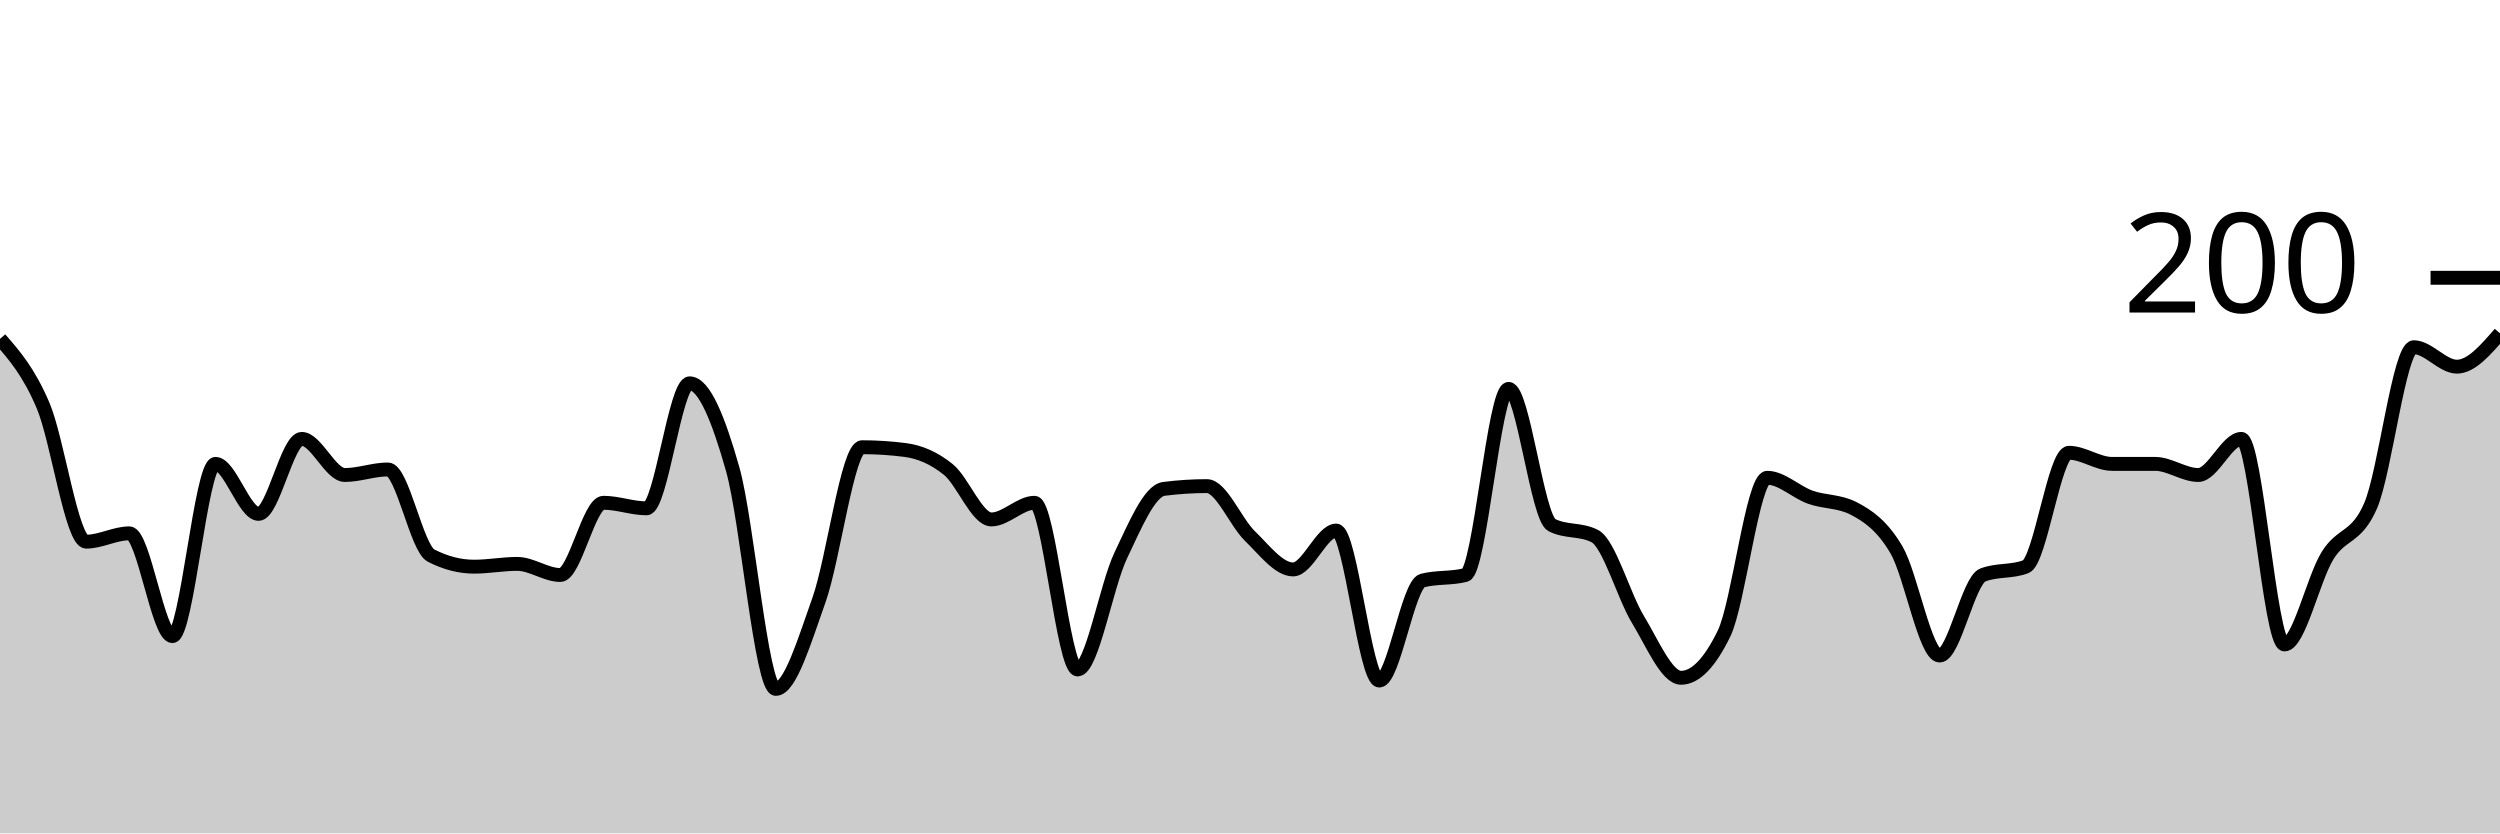
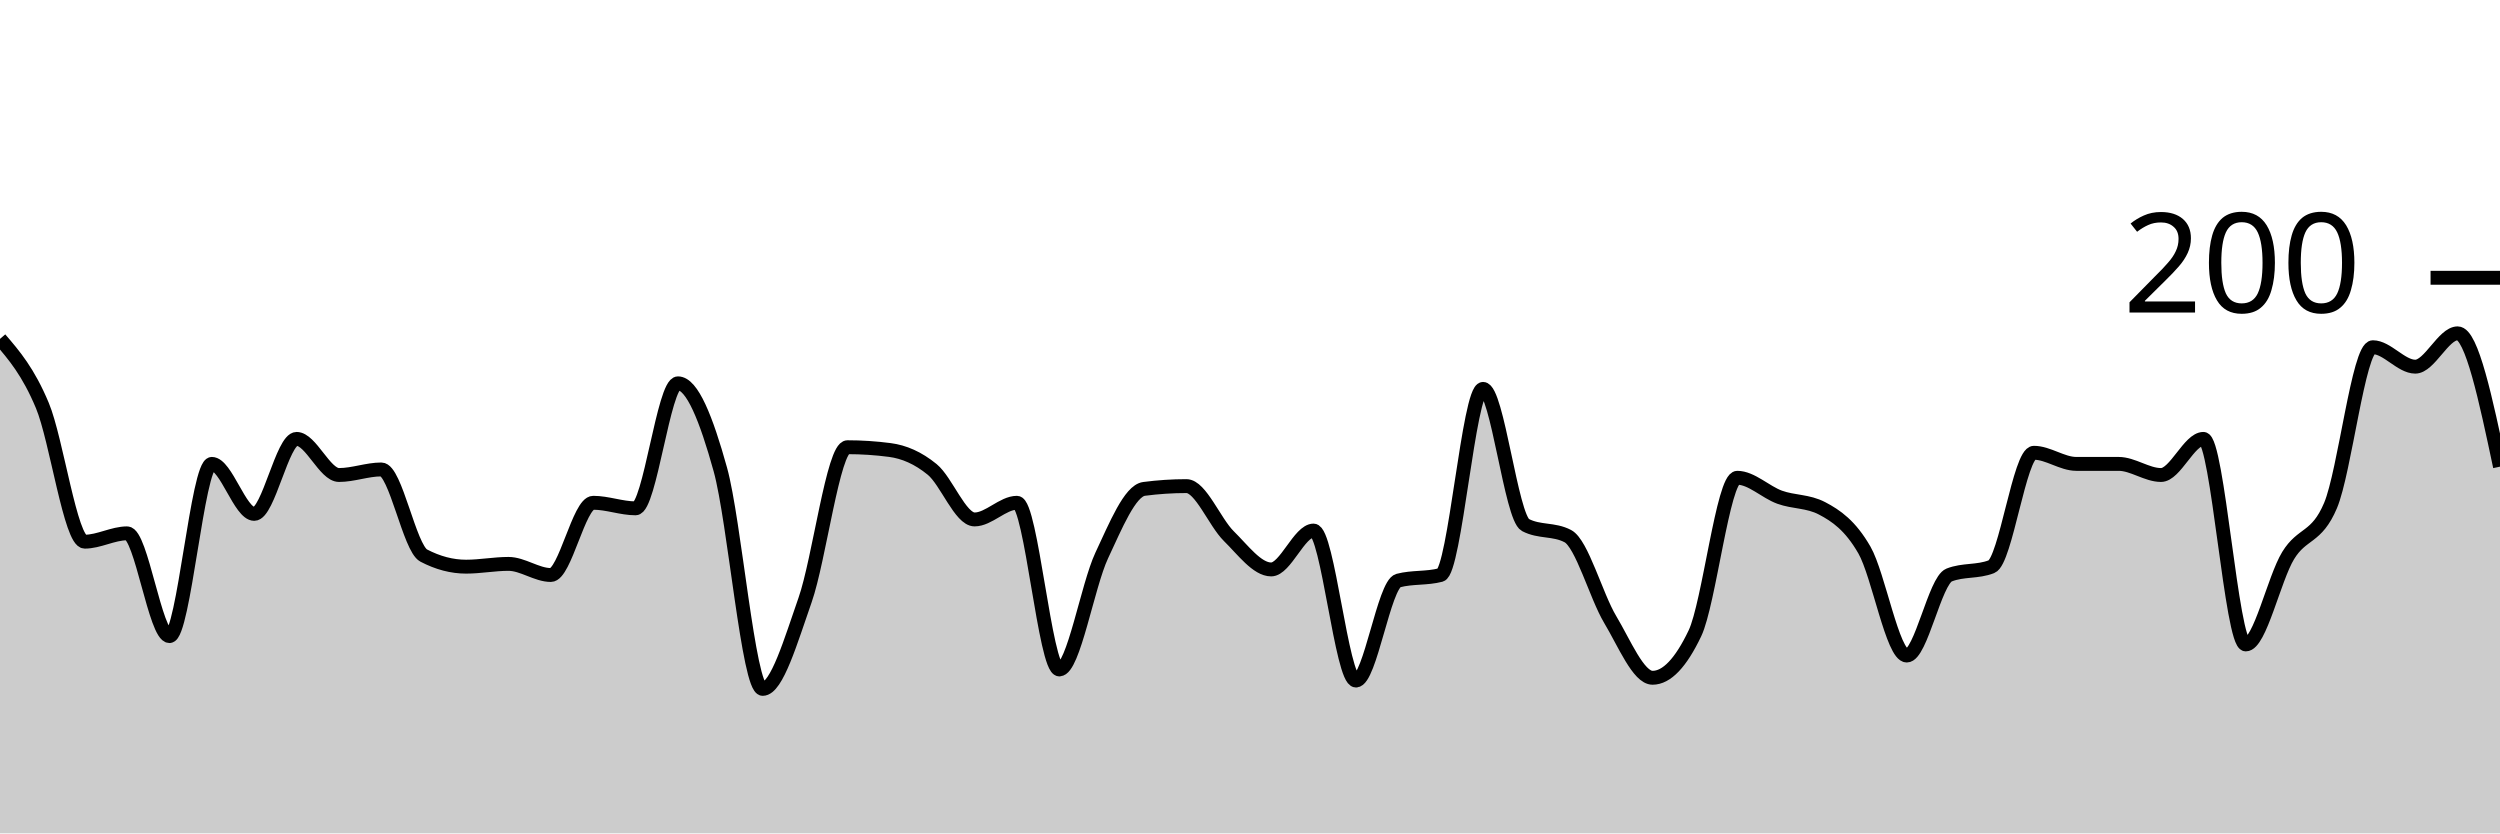
<svg xmlns="http://www.w3.org/2000/svg" viewBox="0 0 180 60">
  <g transform="translate(0,20)">
-     <path class="area" fill="rgba(0, 0, 0, 0.2)" d="M0,4.4C1.034,5.583,2.069,6.767,3.103,9.2C4.138,11.633,5.172,19,6.207,19C7.241,19,8.276,18.4,9.31,18.4C10.345,18.4,11.379,25.8,12.414,25.8C13.448,25.8,14.483,13.4,15.517,13.4C16.552,13.4,17.586,17,18.621,17C19.655,17,20.69,11.6,21.724,11.6C22.759,11.6,23.793,14.2,24.828,14.2C25.862,14.2,26.897,13.8,27.931,13.8C28.966,13.8,30,19.467,31.034,20C32.069,20.533,33.103,20.8,34.138,20.8C35.172,20.8,36.207,20.6,37.241,20.6C38.276,20.6,39.31,21.4,40.345,21.4C41.379,21.4,42.414,16.2,43.448,16.2C44.483,16.2,45.517,16.6,46.552,16.6C47.586,16.6,48.621,7.6,49.655,7.6C50.69,7.6,51.724,10.133,52.759,13.8C53.793,17.467,54.828,29.6,55.862,29.6C56.897,29.6,57.931,26.1,58.966,23.2C60,20.3,61.034,12.2,62.069,12.2C63.103,12.2,64.138,12.267,65.172,12.4C66.207,12.533,67.241,12.967,68.276,13.8C69.31,14.633,70.345,17.4,71.379,17.4C72.414,17.4,73.448,16.2,74.483,16.2C75.517,16.2,76.552,28.2,77.586,28.2C78.621,28.2,79.655,22.167,80.69,20C81.724,17.833,82.759,15.333,83.793,15.2C84.828,15.067,85.862,15,86.897,15C87.931,15,88.966,17.6,90,18.6C91.034,19.6,92.069,21,93.103,21C94.138,21,95.172,18.2,96.207,18.2C97.241,18.2,98.276,29,99.31,29C100.345,29,101.379,22.067,102.414,21.8C103.448,21.533,104.483,21.667,105.517,21.4C106.552,21.133,107.586,8,108.621,8C109.655,8,110.69,17.267,111.724,17.8C112.759,18.333,113.793,18.067,114.828,18.6C115.862,19.133,116.897,22.9,117.931,24.6C118.966,26.3,120,28.8,121.034,28.8C122.069,28.8,123.103,27.733,124.138,25.6C125.172,23.467,126.207,14.4,127.241,14.4C128.276,14.4,129.31,15.433,130.345,15.8C131.379,16.167,132.414,16.067,133.448,16.6C134.483,17.133,135.517,17.833,136.552,19.6C137.586,21.367,138.621,27.2,139.655,27.2C140.69,27.2,141.724,21.8,142.759,21.4C143.793,21,144.828,21.2,145.862,20.8C146.897,20.4,147.931,12.6,148.966,12.6C150,12.6,151.034,13.4,152.069,13.4C153.103,13.4,154.138,13.4,155.172,13.4C156.207,13.4,157.241,14.2,158.276,14.2C159.31,14.2,160.345,11.6,161.379,11.6C162.414,11.6,163.448,26.4,164.483,26.4C165.517,26.4,166.552,21.667,167.586,20C168.621,18.333,169.655,18.8,170.69,16.4C171.724,14,172.759,5,173.793,5C174.828,5,175.862,6.4,176.897,6.4C177.931,6.4,178.966,5.2,180,4L180,40C178.966,40,177.931,40,176.897,40C175.862,40,174.828,40,173.793,40C172.759,40,171.724,40,170.69,40C169.655,40,168.621,40,167.586,40C166.552,40,165.517,40,164.483,40C163.448,40,162.414,40,161.379,40C160.345,40,159.31,40,158.276,40C157.241,40,156.207,40,155.172,40C154.138,40,153.103,40,152.069,40C151.034,40,150,40,148.966,40C147.931,40,146.897,40,145.862,40C144.828,40,143.793,40,142.759,40C141.724,40,140.69,40,139.655,40C138.621,40,137.586,40,136.552,40C135.517,40,134.483,40,133.448,40C132.414,40,131.379,40,130.345,40C129.31,40,128.276,40,127.241,40C126.207,40,125.172,40,124.138,40C123.103,40,122.069,40,121.034,40C120,40,118.966,40,117.931,40C116.897,40,115.862,40,114.828,40C113.793,40,112.759,40,111.724,40C110.69,40,109.655,40,108.621,40C107.586,40,106.552,40,105.517,40C104.483,40,103.448,40,102.414,40C101.379,40,100.345,40,99.31,40C98.276,40,97.241,40,96.207,40C95.172,40,94.138,40,93.103,40C92.069,40,91.034,40,90,40C88.966,40,87.931,40,86.897,40C85.862,40,84.828,40,83.793,40C82.759,40,81.724,40,80.69,40C79.655,40,78.621,40,77.586,40C76.552,40,75.517,40,74.483,40C73.448,40,72.414,40,71.379,40C70.345,40,69.31,40,68.276,40C67.241,40,66.207,40,65.172,40C64.138,40,63.103,40,62.069,40C61.034,40,60,40,58.966,40C57.931,40,56.897,40,55.862,40C54.828,40,53.793,40,52.759,40C51.724,40,50.69,40,49.655,40C48.621,40,47.586,40,46.552,40C45.517,40,44.483,40,43.448,40C42.414,40,41.379,40,40.345,40C39.31,40,38.276,40,37.241,40C36.207,40,35.172,40,34.138,40C33.103,40,32.069,40,31.034,40C30,40,28.966,40,27.931,40C26.897,40,25.862,40,24.828,40C23.793,40,22.759,40,21.724,40C20.69,40,19.655,40,18.621,40C17.586,40,16.552,40,15.517,40C14.483,40,13.448,40,12.414,40C11.379,40,10.345,40,9.31,40C8.276,40,7.241,40,6.207,40C5.172,40,4.138,40,3.103,40C2.069,40,1.034,40,0,40Z" />
-     <path class="line" stroke="black" fill="none" d="M0,4.4C1.034,5.583,2.069,6.767,3.103,9.2C4.138,11.633,5.172,19,6.207,19C7.241,19,8.276,18.4,9.31,18.4C10.345,18.4,11.379,25.8,12.414,25.8C13.448,25.8,14.483,13.4,15.517,13.4C16.552,13.4,17.586,17,18.621,17C19.655,17,20.69,11.6,21.724,11.6C22.759,11.6,23.793,14.2,24.828,14.2C25.862,14.2,26.897,13.8,27.931,13.8C28.966,13.8,30,19.467,31.034,20C32.069,20.533,33.103,20.8,34.138,20.8C35.172,20.8,36.207,20.6,37.241,20.6C38.276,20.6,39.31,21.4,40.345,21.4C41.379,21.4,42.414,16.2,43.448,16.2C44.483,16.2,45.517,16.6,46.552,16.6C47.586,16.6,48.621,7.6,49.655,7.6C50.69,7.6,51.724,10.133,52.759,13.8C53.793,17.467,54.828,29.6,55.862,29.6C56.897,29.6,57.931,26.1,58.966,23.2C60,20.3,61.034,12.2,62.069,12.2C63.103,12.2,64.138,12.267,65.172,12.4C66.207,12.533,67.241,12.967,68.276,13.8C69.31,14.633,70.345,17.4,71.379,17.4C72.414,17.4,73.448,16.2,74.483,16.2C75.517,16.2,76.552,28.2,77.586,28.2C78.621,28.2,79.655,22.167,80.69,20C81.724,17.833,82.759,15.333,83.793,15.2C84.828,15.067,85.862,15,86.897,15C87.931,15,88.966,17.6,90,18.6C91.034,19.6,92.069,21,93.103,21C94.138,21,95.172,18.2,96.207,18.2C97.241,18.2,98.276,29,99.31,29C100.345,29,101.379,22.067,102.414,21.8C103.448,21.533,104.483,21.667,105.517,21.4C106.552,21.133,107.586,8,108.621,8C109.655,8,110.69,17.267,111.724,17.8C112.759,18.333,113.793,18.067,114.828,18.6C115.862,19.133,116.897,22.9,117.931,24.6C118.966,26.3,120,28.8,121.034,28.8C122.069,28.8,123.103,27.733,124.138,25.6C125.172,23.467,126.207,14.4,127.241,14.4C128.276,14.4,129.31,15.433,130.345,15.8C131.379,16.167,132.414,16.067,133.448,16.6C134.483,17.133,135.517,17.833,136.552,19.6C137.586,21.367,138.621,27.2,139.655,27.2C140.69,27.2,141.724,21.8,142.759,21.4C143.793,21,144.828,21.2,145.862,20.8C146.897,20.4,147.931,12.6,148.966,12.6C150,12.6,151.034,13.4,152.069,13.4C153.103,13.4,154.138,13.4,155.172,13.4C156.207,13.4,157.241,14.2,158.276,14.2C159.31,14.2,160.345,11.6,161.379,11.6C162.414,11.6,163.448,26.4,164.483,26.4C165.517,26.4,166.552,21.667,167.586,20C168.621,18.333,169.655,18.8,170.69,16.4C171.724,14,172.759,5,173.793,5C174.828,5,175.862,6.4,176.897,6.4C177.931,6.4,178.966,5.2,180,4" />
+     <path class="area" fill="rgba(0, 0, 0, 0.2)" d="M0,4.4C1.017,5.583,2.034,6.767,3.051,9.2C4.068,11.633,5.085,19,6.102,19C7.119,19,8.136,18.4,9.153,18.4C10.169,18.4,11.186,25.8,12.203,25.8C13.22,25.8,14.237,13.4,15.254,13.4C16.271,13.4,17.288,17,18.305,17C19.322,17,20.339,11.6,21.356,11.6C22.373,11.6,23.39,14.2,24.407,14.2C25.424,14.2,26.441,13.8,27.458,13.8C28.475,13.8,29.492,19.467,30.508,20C31.525,20.533,32.542,20.8,33.559,20.8C34.576,20.8,35.593,20.6,36.61,20.6C37.627,20.6,38.644,21.4,39.661,21.4C40.678,21.4,41.695,16.2,42.712,16.2C43.729,16.2,44.746,16.6,45.763,16.6C46.78,16.6,47.797,7.6,48.814,7.6C49.831,7.6,50.847,10.133,51.864,13.8C52.881,17.467,53.898,29.6,54.915,29.6C55.932,29.6,56.949,26.1,57.966,23.2C58.983,20.3,60,12.2,61.017,12.2C62.034,12.2,63.051,12.267,64.068,12.4C65.085,12.533,66.102,12.967,67.119,13.8C68.136,14.633,69.153,17.4,70.169,17.4C71.186,17.4,72.203,16.2,73.22,16.2C74.237,16.2,75.254,28.2,76.271,28.2C77.288,28.2,78.305,22.167,79.322,20C80.339,17.833,81.356,15.333,82.373,15.2C83.39,15.067,84.407,15,85.424,15C86.441,15,87.458,17.6,88.475,18.6C89.492,19.6,90.508,21,91.525,21C92.542,21,93.559,18.2,94.576,18.2C95.593,18.2,96.61,29,97.627,29C98.644,29,99.661,22.067,100.678,21.8C101.695,21.533,102.712,21.667,103.729,21.4C104.746,21.133,105.763,8,106.78,8C107.797,8,108.814,17.267,109.831,17.8C110.847,18.333,111.864,18.067,112.881,18.6C113.898,19.133,114.915,22.9,115.932,24.6C116.949,26.3,117.966,28.8,118.983,28.8C120,28.8,121.017,27.733,122.034,25.6C123.051,23.467,124.068,14.4,125.085,14.4C126.102,14.4,127.119,15.433,128.136,15.8C129.153,16.167,130.169,16.067,131.186,16.6C132.203,17.133,133.22,17.833,134.237,19.6C135.254,21.367,136.271,27.2,137.288,27.2C138.305,27.2,139.322,21.8,140.339,21.4C141.356,21,142.373,21.2,143.39,20.8C144.407,20.4,145.424,12.6,146.441,12.6C147.458,12.6,148.475,13.4,149.492,13.4C150.508,13.4,151.525,13.4,152.542,13.4C153.559,13.4,154.576,14.2,155.593,14.2C156.61,14.2,157.627,11.6,158.644,11.6C159.661,11.6,160.678,26.4,161.695,26.4C162.712,26.4,163.729,21.667,164.746,20C165.763,18.333,166.78,18.8,167.797,16.4C168.814,14,169.831,5,170.847,5C171.864,5,172.881,6.4,173.898,6.4C174.915,6.4,175.932,4,176.949,4C177.966,4,178.983,8.8,180,13.6L180,40C178.983,40,177.966,40,176.949,40C175.932,40,174.915,40,173.898,40C172.881,40,171.864,40,170.847,40C169.831,40,168.814,40,167.797,40C166.78,40,165.763,40,164.746,40C163.729,40,162.712,40,161.695,40C160.678,40,159.661,40,158.644,40C157.627,40,156.61,40,155.593,40C154.576,40,153.559,40,152.542,40C151.525,40,150.508,40,149.492,40C148.475,40,147.458,40,146.441,40C145.424,40,144.407,40,143.39,40C142.373,40,141.356,40,140.339,40C139.322,40,138.305,40,137.288,40C136.271,40,135.254,40,134.237,40C133.22,40,132.203,40,131.186,40C130.169,40,129.153,40,128.136,40C127.119,40,126.102,40,125.085,40C124.068,40,123.051,40,122.034,40C121.017,40,120,40,118.983,40C117.966,40,116.949,40,115.932,40C114.915,40,113.898,40,112.881,40C111.864,40,110.847,40,109.831,40C108.814,40,107.797,40,106.78,40C105.763,40,104.746,40,103.729,40C102.712,40,101.695,40,100.678,40C99.661,40,98.644,40,97.627,40C96.61,40,95.593,40,94.576,40C93.559,40,92.542,40,91.525,40C90.508,40,89.492,40,88.475,40C87.458,40,86.441,40,85.424,40C84.407,40,83.39,40,82.373,40C81.356,40,80.339,40,79.322,40C78.305,40,77.288,40,76.271,40C75.254,40,74.237,40,73.22,40C72.203,40,71.186,40,70.169,40C69.153,40,68.136,40,67.119,40C66.102,40,65.085,40,64.068,40C63.051,40,62.034,40,61.017,40C60,40,58.983,40,57.966,40C56.949,40,55.932,40,54.915,40C53.898,40,52.881,40,51.864,40C50.847,40,49.831,40,48.814,40C47.797,40,46.78,40,45.763,40C44.746,40,43.729,40,42.712,40C41.695,40,40.678,40,39.661,40C38.644,40,37.627,40,36.61,40C35.593,40,34.576,40,33.559,40C32.542,40,31.525,40,30.508,40C29.492,40,28.475,40,27.458,40C26.441,40,25.424,40,24.407,40C23.39,40,22.373,40,21.356,40C20.339,40,19.322,40,18.305,40C17.288,40,16.271,40,15.254,40C14.237,40,13.22,40,12.203,40C11.186,40,10.169,40,9.153,40C8.136,40,7.119,40,6.102,40C5.085,40,4.068,40,3.051,40C2.034,40,1.017,40,0,40Z" />
+     <path class="line" stroke="black" fill="none" d="M0,4.4C1.017,5.583,2.034,6.767,3.051,9.2C4.068,11.633,5.085,19,6.102,19C7.119,19,8.136,18.4,9.153,18.4C10.169,18.4,11.186,25.8,12.203,25.8C13.22,25.8,14.237,13.4,15.254,13.4C16.271,13.4,17.288,17,18.305,17C19.322,17,20.339,11.6,21.356,11.6C22.373,11.6,23.39,14.2,24.407,14.2C25.424,14.2,26.441,13.8,27.458,13.8C28.475,13.8,29.492,19.467,30.508,20C31.525,20.533,32.542,20.8,33.559,20.8C34.576,20.8,35.593,20.6,36.61,20.6C37.627,20.6,38.644,21.4,39.661,21.4C40.678,21.4,41.695,16.2,42.712,16.2C43.729,16.2,44.746,16.6,45.763,16.6C46.78,16.6,47.797,7.6,48.814,7.6C49.831,7.6,50.847,10.133,51.864,13.8C52.881,17.467,53.898,29.6,54.915,29.6C55.932,29.6,56.949,26.1,57.966,23.2C58.983,20.3,60,12.2,61.017,12.2C62.034,12.2,63.051,12.267,64.068,12.4C65.085,12.533,66.102,12.967,67.119,13.8C68.136,14.633,69.153,17.4,70.169,17.4C71.186,17.4,72.203,16.2,73.22,16.2C74.237,16.2,75.254,28.2,76.271,28.2C77.288,28.2,78.305,22.167,79.322,20C80.339,17.833,81.356,15.333,82.373,15.2C83.39,15.067,84.407,15,85.424,15C86.441,15,87.458,17.6,88.475,18.6C89.492,19.6,90.508,21,91.525,21C92.542,21,93.559,18.2,94.576,18.2C95.593,18.2,96.61,29,97.627,29C98.644,29,99.661,22.067,100.678,21.8C101.695,21.533,102.712,21.667,103.729,21.4C104.746,21.133,105.763,8,106.78,8C107.797,8,108.814,17.267,109.831,17.8C110.847,18.333,111.864,18.067,112.881,18.6C113.898,19.133,114.915,22.9,115.932,24.6C116.949,26.3,117.966,28.8,118.983,28.8C120,28.8,121.017,27.733,122.034,25.6C123.051,23.467,124.068,14.4,125.085,14.4C126.102,14.4,127.119,15.433,128.136,15.8C129.153,16.167,130.169,16.067,131.186,16.6C132.203,17.133,133.22,17.833,134.237,19.6C135.254,21.367,136.271,27.2,137.288,27.2C138.305,27.2,139.322,21.8,140.339,21.4C141.356,21,142.373,21.2,143.39,20.8C144.407,20.4,145.424,12.6,146.441,12.6C147.458,12.6,148.475,13.4,149.492,13.4C150.508,13.4,151.525,13.4,152.542,13.4C153.559,13.4,154.576,14.2,155.593,14.2C156.61,14.2,157.627,11.6,158.644,11.6C159.661,11.6,160.678,26.4,161.695,26.4C162.712,26.4,163.729,21.667,164.746,20C165.763,18.333,166.78,18.8,167.797,16.4C168.814,14,169.831,5,170.847,5C171.864,5,172.881,6.4,173.898,6.4C174.915,6.4,175.932,4,176.949,4C177.966,4,178.983,8.8,180,13.6" />
    <path class="axis-ceiling" stroke-width="1" stroke="black" fill="none" d="M175,0L180,0" />
    <text class="axis-ceiling-label" font-family="sans-serif" text-anchor="end" font-size="10px" x="170" y="2.5">200</text>
  </g>
</svg>
